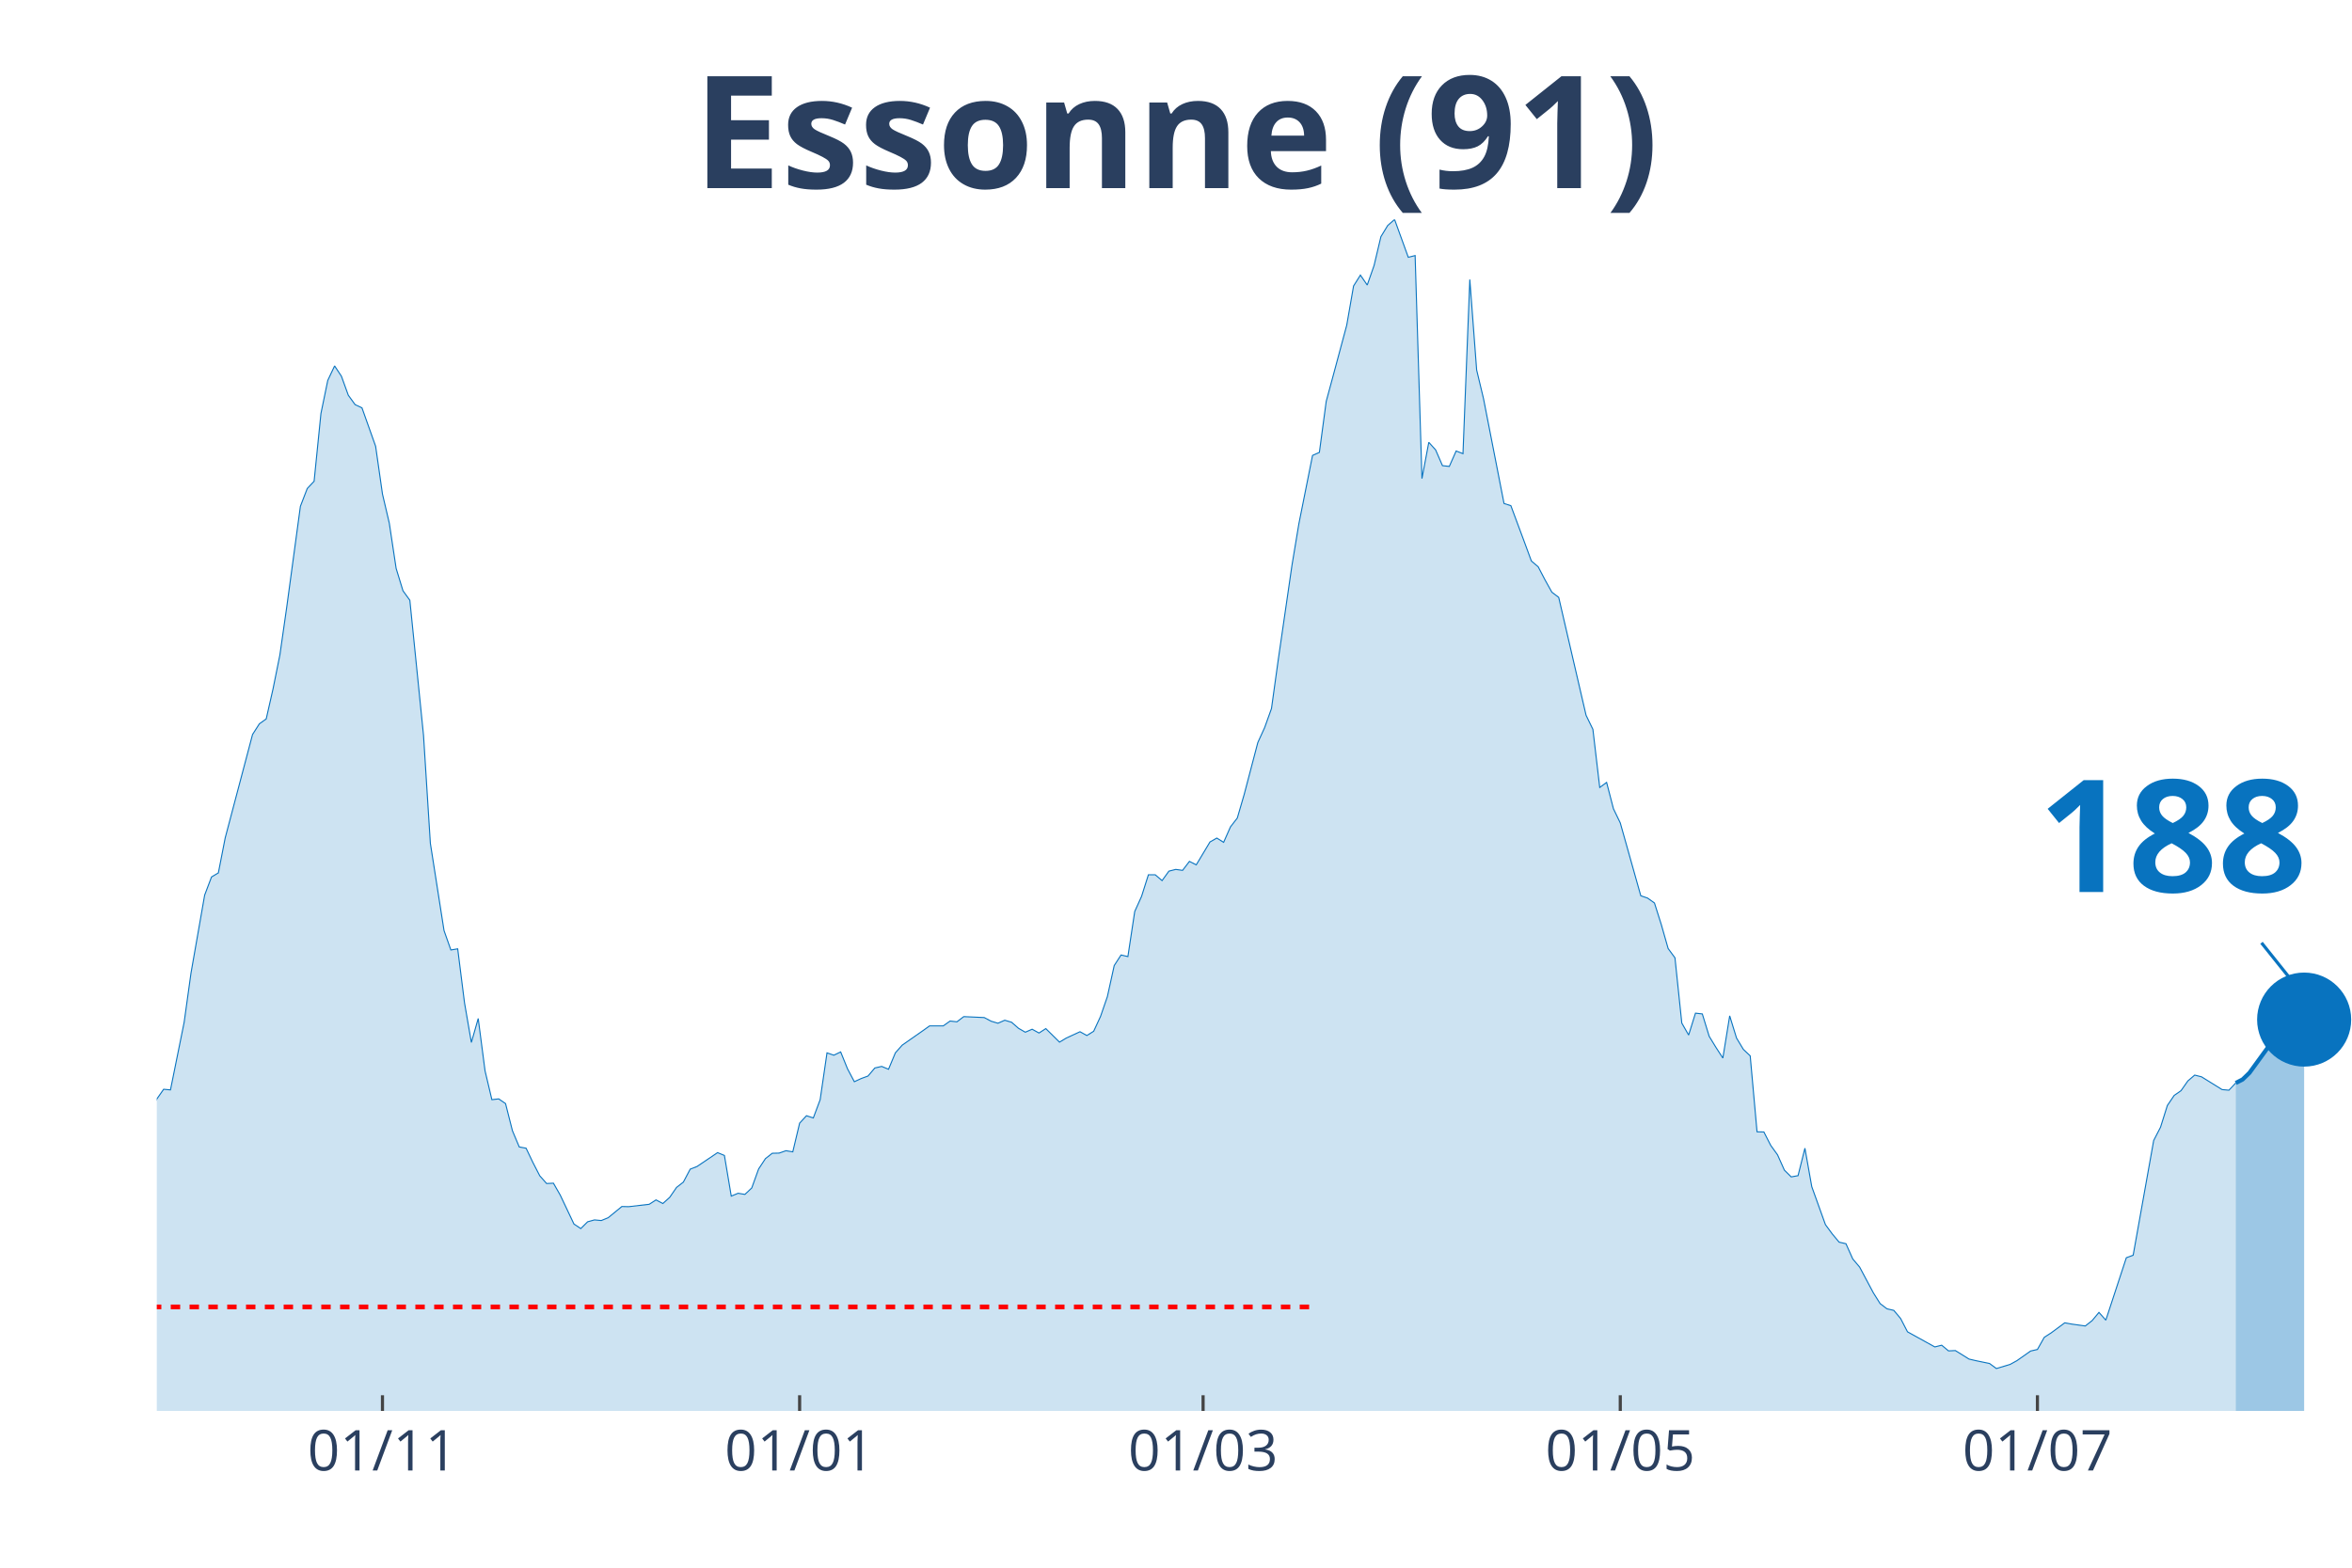
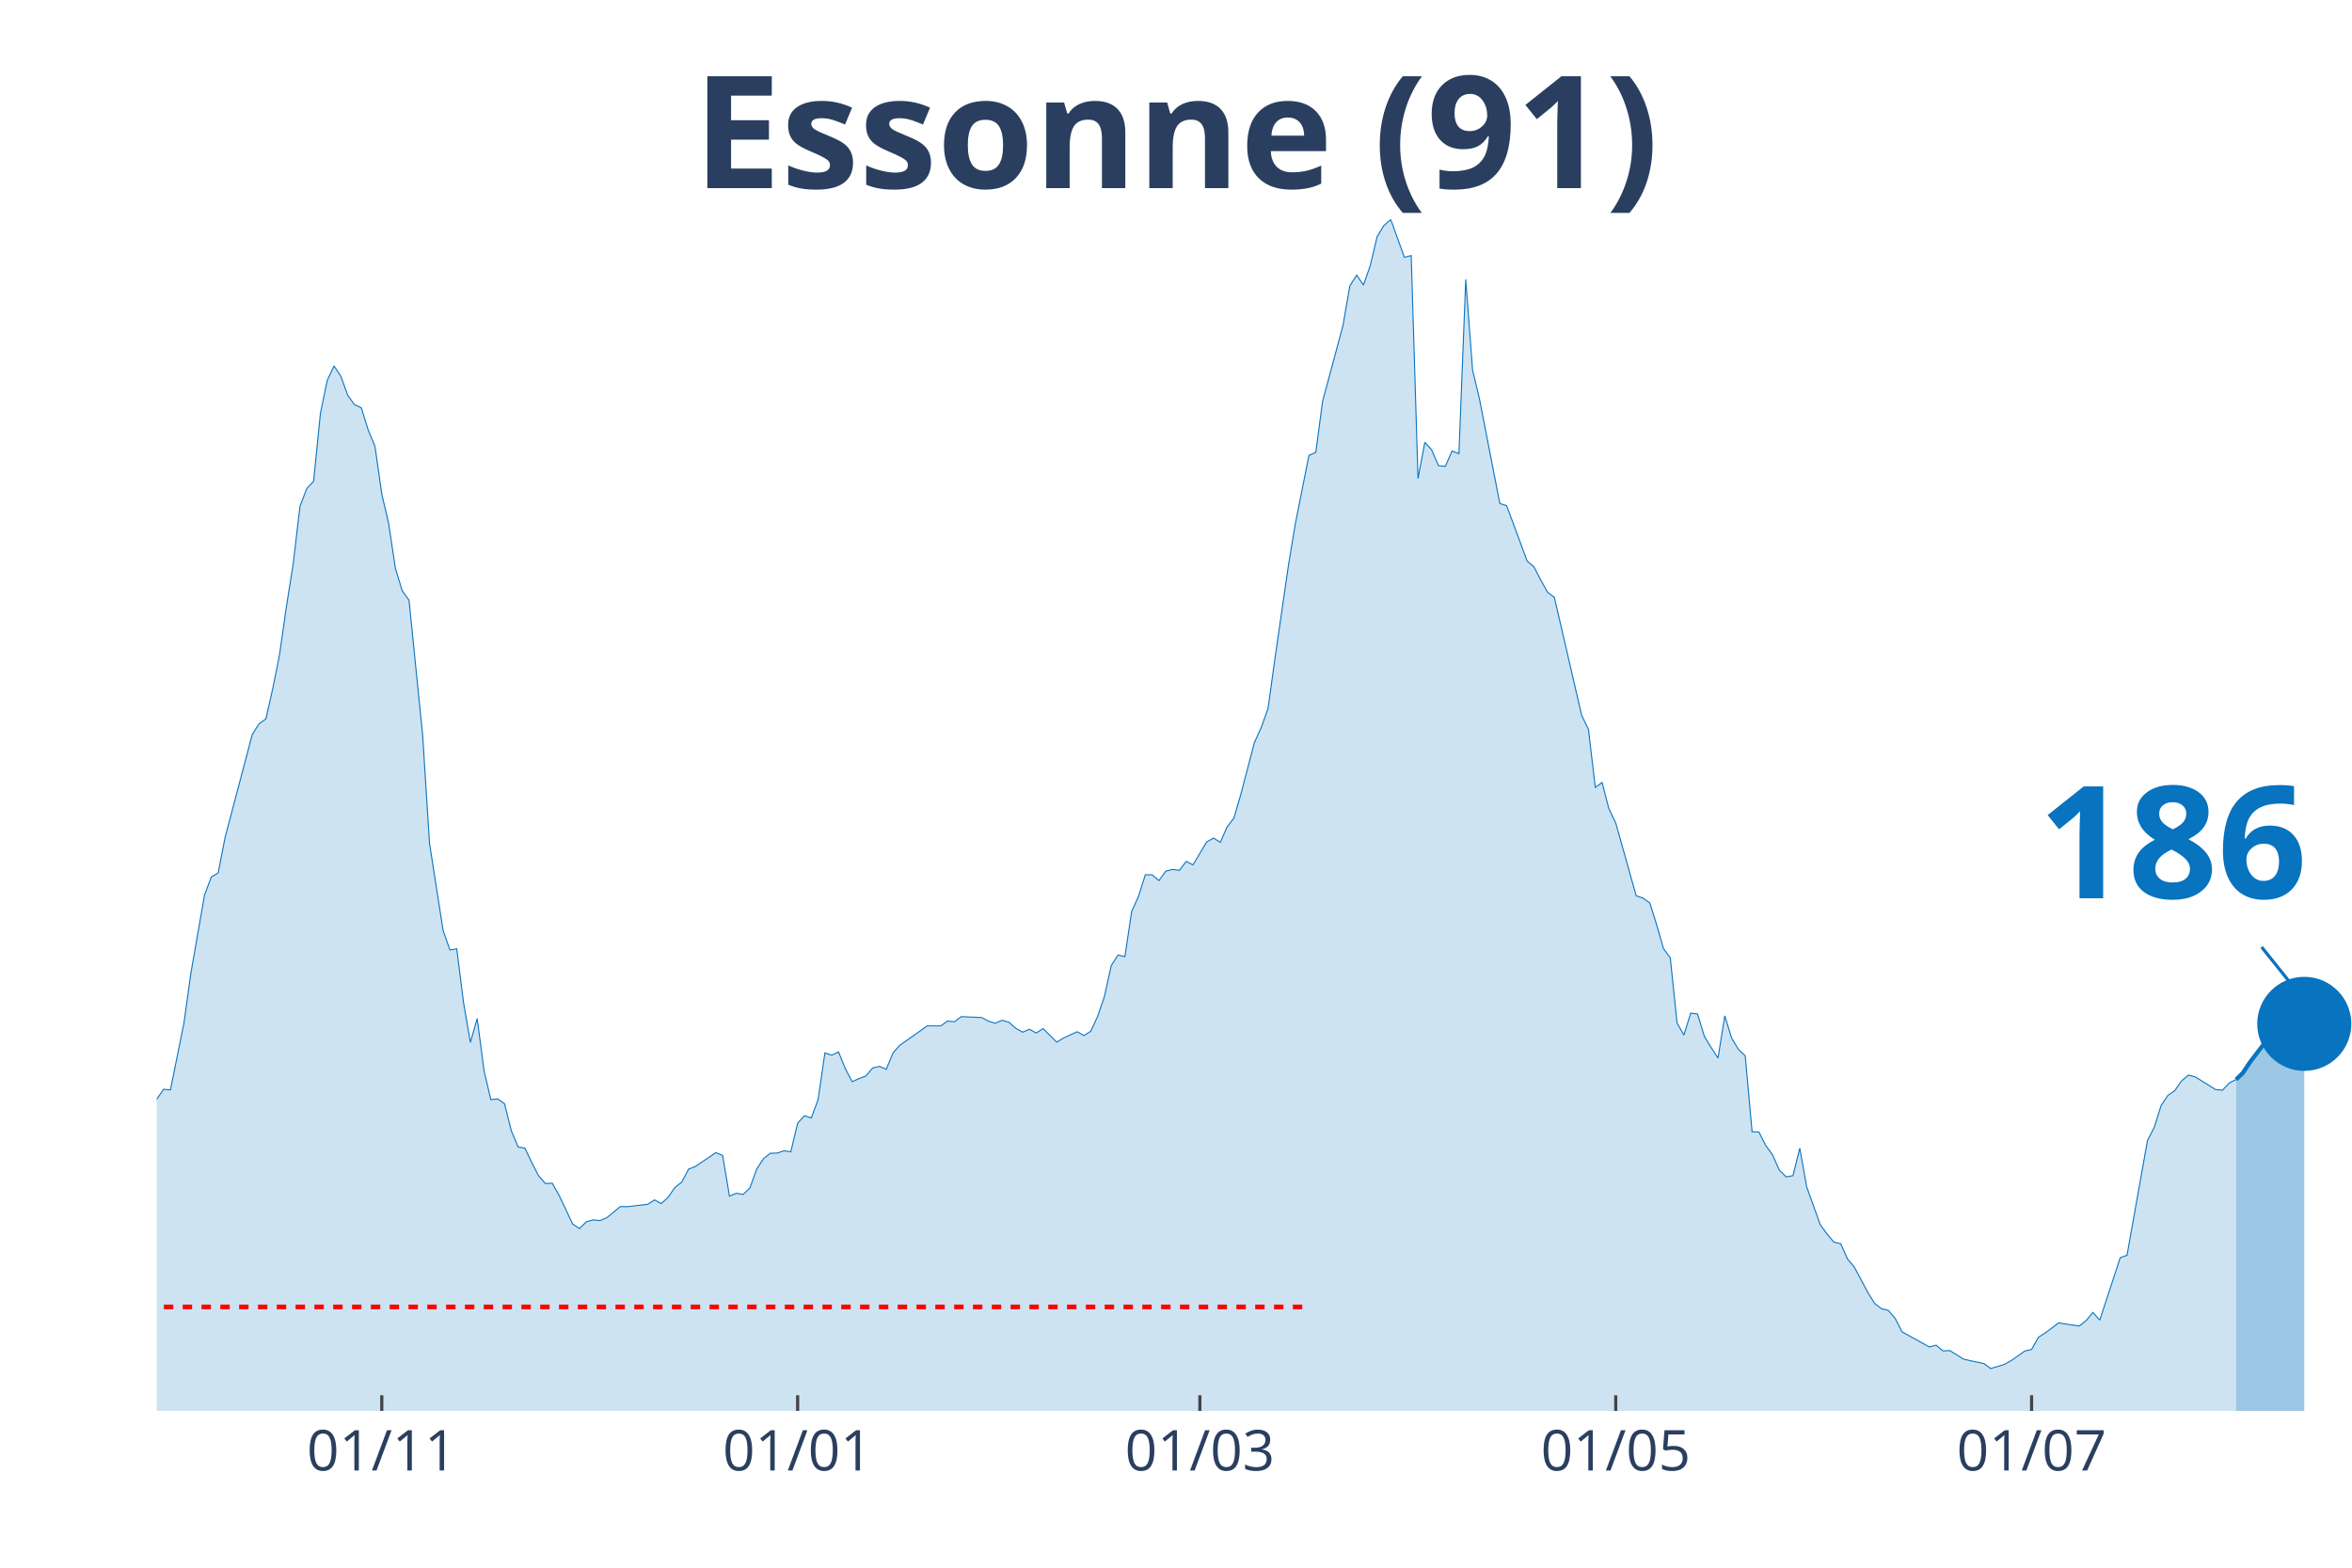
<svg xmlns="http://www.w3.org/2000/svg" class="main-svg" width="1125" height="750" style="" viewBox="0 0 750 500">
  <rect x="0" y="0" width="750" height="500" style="fill: rgb(0, 0, 0); fill-opacity: 0;" />
-   <defs id="defs-eb43aa">
+   <defs id="defs-4be523">
    <g class="clips">
-       <clipPath id="clipeb43aaxyplot" class="plotclip">
+       <clipPath id="clip4be523xyplot" class="plotclip">
        <rect width="700" height="380" />
      </clipPath>
-       <clipPath class="axesclip" id="clipeb43aax">
+       <clipPath class="axesclip" id="clip4be523x">
        <rect x="50" y="0" width="700" height="500" />
      </clipPath>
-       <clipPath class="axesclip" id="clipeb43aay">
+       <clipPath class="axesclip" id="clip4be523y">
        <rect x="0" y="70" width="750" height="380" />
      </clipPath>
-       <clipPath class="axesclip" id="clipeb43aaxy">
+       <clipPath class="axesclip" id="clip4be523xy">
        <rect x="50" y="70" width="700" height="380" />
      </clipPath>
    </g>
    <g class="gradients" />
  </defs>
  <g class="bglayer">
    <rect class="bg" x="50" y="70" width="700" height="380" style="fill: rgb(0, 0, 0); fill-opacity: 0; stroke-width: 0;" />
  </g>
  <g class="layer-below">
    <g class="imagelayer" />
    <g class="shapelayer" />
  </g>
  <g class="cartesianlayer">
    <g class="subplot xy">
      <g class="layer-subplot">
        <g class="shapelayer" />
        <g class="imagelayer" />
      </g>
      <g class="gridlayer">
        <g class="x">
-           <path class="xgrid crisp" transform="translate(121.96,0)" d="M0,70v380" style="stroke: rgb(255, 255, 255); stroke-opacity: 1; stroke-width: 1px;" />
-           <path class="xgrid crisp" transform="translate(254.98,0)" d="M0,70v380" style="stroke: rgb(255, 255, 255); stroke-opacity: 1; stroke-width: 1px;" />
-           <path class="xgrid crisp" transform="translate(383.64,0)" d="M0,70v380" style="stroke: rgb(255, 255, 255); stroke-opacity: 1; stroke-width: 1px;" />
-           <path class="xgrid crisp" transform="translate(516.67,0)" d="M0,70v380" style="stroke: rgb(255, 255, 255); stroke-opacity: 1; stroke-width: 1px;" />
-           <path class="xgrid crisp" transform="translate(649.69,0)" d="M0,70v380" style="stroke: rgb(255, 255, 255); stroke-opacity: 1; stroke-width: 1px;" />
+           <path class="xgrid crisp" transform="translate(121.74,0)" d="M0,70v380" style="stroke: rgb(255, 255, 255); stroke-opacity: 1; stroke-width: 1px;" />
+           <path class="xgrid crisp" transform="translate(254.35,0)" d="M0,70v380" style="stroke: rgb(255, 255, 255); stroke-opacity: 1; stroke-width: 1px;" />
+           <path class="xgrid crisp" transform="translate(382.61,0)" d="M0,70v380" style="stroke: rgb(255, 255, 255); stroke-opacity: 1; stroke-width: 1px;" />
+           <path class="xgrid crisp" transform="translate(515.22,0)" d="M0,70v380" style="stroke: rgb(255, 255, 255); stroke-opacity: 1; stroke-width: 1px;" />
+           <path class="xgrid crisp" transform="translate(647.83,0)" d="M0,70v380" style="stroke: rgb(255, 255, 255); stroke-opacity: 1; stroke-width: 1px;" />
        </g>
        <g class="y" />
      </g>
      <g class="zerolinelayer" />
      <path class="xlines-below" />
      <path class="ylines-below" />
      <g class="overlines-below" />
      <g class="xaxislayer-below" />
      <g class="yaxislayer-below" />
      <g class="overaxes-below" />
-       <g class="plot" transform="translate(50, 70)" clip-path="url('#clipeb43aaxyplot')">
+       <g class="plot" transform="translate(50, 70)" clip-path="url('#clip4be523xyplot')">
        <g class="scatterlayer mlayer">
-           <g class="trace scatter trace244a54" style="stroke-miterlimit: 2;">
+           <g class="trace scatter trace3ccfe4" style="stroke-miterlimit: 2;">
            <g class="fills">
              <g>
-                 <path class="js-fill" d="M662.93,380L-296.57,380L-296.57,371.56L-279.13,376.18L-276.95,375.58L-259.5,376.63L-257.32,375.93L-200.62,376.53L-198.44,374.22L-187.54,374.67L-185.36,374.47L-181,376.23L-178.82,376.18L-161.37,373.26L-159.19,371.46L-130.84,364.82L-128.66,363.31L-113.4,358.89L-111.21,358.08L-106.85,355.82L-104.67,356.02L-98.13,354.67L-95.95,352.81L-87.23,350.95L-85.05,347.08L-74.14,334.36L-71.96,334.36L-61.06,325.66L-58.88,324.91L-56.7,325.01L-54.52,323.15L-50.16,320.13L-47.98,316.01L-45.79,313.5L-43.61,313.8L-41.43,313.5L-39.25,311.34L-34.89,307.82L-32.71,308.78L-30.53,305.16L-28.35,303.85L-26.17,303.95L-23.99,298.62L-17.45,287.26L-15.26,289.37L-10.9,288.72L-8.72,290.58L-6.54,289.93L-4.36,292.64L-2.18,288.87L0,280.53L2.18,277.41L4.36,277.61L8.72,256.05L10.9,240.37L15.26,215.48L17.45,209.7L19.63,208.4L21.81,197.24L30.53,164.26L32.71,160.85L34.89,159.29L37.07,149.69L39.25,138.88L41.43,123.65L45.79,91.48L47.98,85.8L50.16,83.49L52.34,61.88L54.52,51.32L56.7,46.7L58.88,50.01L61.06,56.04L63.24,59.06L65.42,60.07L69.78,72.33L71.96,87.56L74.14,96.86L76.32,111.29L78.5,118.42L80.69,121.44L85.05,164.52L87.23,198.95L91.59,226.79L93.77,232.98L95.95,232.62L98.13,249.87L100.31,262.48L102.49,254.84L104.67,271.53L106.85,280.73L109.03,280.48L111.21,281.98L113.4,290.63L115.58,295.81L117.76,296.21L119.94,300.78L122.12,305.01L124.3,307.47L126.48,307.37L128.66,311.19L133.02,320.39L135.2,321.84L137.38,319.68L139.56,319.08L141.74,319.28L143.93,318.38L148.29,314.81L150.47,314.86L157.01,314.1L159.19,312.7L161.37,313.85L163.55,311.89L165.73,308.72L167.91,307.02L170.09,302.89L172.27,302.04L178.82,297.62L181,298.52L183.18,311.49L185.36,310.58L187.54,310.94L189.72,308.88L191.9,302.84L194.08,299.53L196.26,297.82L198.44,297.77L200.62,297.01L202.8,297.37L204.98,288.22L207.17,285.85L209.35,286.56L211.53,280.73L213.71,265.8L215.89,266.55L218.07,265.5L220.25,270.88L222.43,275L224.61,273.99L226.79,273.19L228.97,270.62L231.15,270.12L233.33,271.03L235.51,265.8L237.69,263.34L244.24,258.76L246.42,257.2L250.78,257.2L252.96,255.65L255.14,255.9L257.32,254.24L263.86,254.54L266.04,255.7L268.22,256.35L270.4,255.39L272.59,256.05L274.77,257.96L276.95,259.21L279.13,258.26L281.31,259.47L283.49,258.06L287.85,262.38L290.03,261.07L294.39,259.06L296.57,260.27L298.75,258.91L300.93,254.19L303.12,247.85L305.3,237.95L307.48,234.58L309.66,235.09L311.84,220.71L314.02,215.89L316.2,209L318.38,209L320.56,210.86L322.74,207.84L324.92,207.29L327.1,207.59L329.28,204.73L331.46,205.83L335.83,198.54L338.01,197.29L340.19,198.65L342.37,193.72L344.55,190.9L346.73,183.42L351.09,166.83L353.27,162.05L355.45,155.97L357.63,140.24L361.99,110.23L364.17,97.11L368.54,75.25L370.72,74.29L372.9,58.01L375.08,49.96L379.44,33.73L381.62,21.21L383.8,17.74L385.98,20.91L388.16,14.68L390.34,5.48L392.52,1.91L394.7,0L399.07,12.06L401.25,11.51L403.43,82.63L405.61,71.07L407.79,73.49L409.97,78.51L412.15,78.76L414.33,73.84L416.51,74.69L418.69,19.15L420.87,48L423.05,57.1L429.6,90.58L431.78,91.28L436.14,102.99L438.32,108.92L440.5,110.78L442.68,114.96L444.86,118.88L447.04,120.53L455.76,158.13L457.94,162.61L460.12,181.15L462.31,179.54L464.49,187.94L466.67,192.46L473.21,215.69L475.39,216.44L477.57,218L479.75,224.88L481.93,232.52L484.11,235.49L486.29,256.3L488.47,260.12L490.65,253.13L492.83,253.38L495.02,260.52L497.2,264.09L499.38,267.46L501.56,253.99L503.74,261.07L505.92,264.69L508.1,266.75L510.28,290.98L512.46,291.03L514.64,295.3L516.82,298.32L519,303.2L521.18,305.36L523.36,304.96L525.55,296.21L527.73,308.47L532.09,320.59L534.27,323.55L536.45,326.17L538.63,326.67L540.81,331.54L542.99,334.11L547.35,342.3L549.53,345.77L551.71,347.43L553.89,347.93L556.07,350.54L558.26,354.77L566.98,359.59L569.16,359.04L571.34,360.85L573.52,360.75L577.88,363.46L580.06,363.97L584.42,364.87L586.6,366.48L590.97,365.17L593.15,363.97L597.51,360.9L599.69,360.4L601.87,356.53L604.05,355.12L608.41,351.9L610.59,352.3L614.95,352.91L617.13,351.2L619.31,348.58L621.5,351.05L628.04,331.14L630.22,330.34L636.76,293.75L638.94,289.52L641.12,282.59L643.3,279.37L645.48,277.86L647.66,274.75L649.84,272.89L652.02,273.44L658.57,277.51L660.75,277.71L662.93,275.4" style="fill: rgb(8, 115, 191); fill-opacity: 0.2; stroke-width: 0;" />
+                 <path class="js-fill" d="M663.04,380L-295.65,380L-295.65,371.56L-278.26,376.18L-276.09,375.58L-258.7,376.63L-256.52,375.93L-200,376.53L-197.83,374.22L-169.57,375.38L-167.39,375.12L-160.87,373.26L-158.7,371.46L-130.43,364.82L-128.26,363.31L-113.04,358.89L-110.87,358.08L-106.52,355.82L-104.35,356.02L-97.83,354.67L-95.65,352.81L-86.96,350.95L-84.78,347.08L-73.91,334.36L-71.74,334.36L-60.87,325.66L-58.7,324.91L-56.52,325.01L-54.35,323.15L-50,320.13L-47.83,316.01L-45.65,313.5L-43.48,313.8L-41.3,313.5L-39.13,311.34L-34.78,307.82L-32.61,308.78L-30.43,305.16L-28.26,303.85L-26.09,303.95L-23.91,298.62L-17.39,287.26L-15.22,289.37L-10.87,288.72L-8.7,290.58L-6.52,289.93L-4.35,292.64L-2.17,288.87L0,280.53L2.17,277.41L4.35,277.61L8.7,256.05L10.87,240.37L15.22,215.48L17.39,209.7L19.57,208.4L21.74,197.24L30.43,164.26L32.61,160.85L34.78,159.29L36.96,149.69L39.13,138.88L41.3,123.65L43.48,109.93L45.65,91.48L47.83,85.8L50,83.49L52.17,61.88L54.35,51.32L56.52,46.7L58.7,50.01L60.87,56.04L63.04,59.06L65.22,60.07L67.39,67.1L69.57,72.33L71.74,87.56L73.91,96.86L76.09,111.29L78.26,118.42L80.43,121.44L84.78,164.52L86.96,198.95L91.3,226.79L93.48,232.98L95.65,232.62L97.83,249.87L100,262.48L102.17,254.84L104.35,271.53L106.52,280.73L108.7,280.48L110.87,281.98L113.04,290.63L115.22,295.81L117.39,296.21L119.57,300.78L121.74,305.01L123.91,307.47L126.09,307.37L128.26,311.19L132.61,320.39L134.78,321.84L136.96,319.68L139.13,319.08L141.3,319.28L143.48,318.38L147.83,314.81L150,314.86L156.52,314.1L158.7,312.7L160.87,313.85L163.04,311.89L165.22,308.72L167.39,307.02L169.57,302.89L171.74,302.04L178.26,297.62L180.43,298.52L182.61,311.49L184.78,310.58L186.96,310.94L189.13,308.88L191.3,302.84L193.48,299.53L195.65,297.82L197.83,297.77L200,297.01L202.17,297.37L204.35,288.22L206.52,285.85L208.7,286.56L210.87,280.73L213.04,265.8L215.22,266.55L217.39,265.5L219.57,270.88L221.74,275L223.91,273.99L226.09,273.19L228.26,270.62L230.43,270.12L232.61,271.03L234.78,265.8L236.96,263.34L243.48,258.76L245.65,257.2L250,257.2L252.17,255.65L254.35,255.9L256.52,254.24L263.04,254.54L265.22,255.7L267.39,256.35L269.57,255.39L271.74,256.05L273.91,257.96L276.09,259.21L278.26,258.26L280.43,259.47L282.61,258.06L286.96,262.38L289.13,261.07L293.48,259.06L295.65,260.27L297.83,258.91L300,254.19L302.17,247.85L304.35,237.95L306.52,234.58L308.7,235.09L310.87,220.71L313.04,215.89L315.22,209L317.39,209L319.57,210.86L321.74,207.84L323.91,207.29L326.09,207.59L328.26,204.73L330.43,205.83L334.78,198.54L336.96,197.29L339.13,198.65L341.3,193.72L343.48,190.9L345.65,183.42L350,166.83L352.17,162.05L354.35,155.97L356.52,140.24L360.87,110.23L363.04,97.11L367.39,75.25L369.57,74.29L371.74,58.01L373.91,49.96L378.26,33.73L380.43,21.21L382.61,17.74L384.78,20.91L386.96,14.68L389.13,5.48L391.3,1.91L393.48,0L397.83,12.06L400,11.51L402.17,82.63L404.35,71.07L406.52,73.49L408.7,78.51L410.87,78.76L413.04,73.84L415.22,74.69L417.39,19.15L419.57,48L421.74,57.1L428.26,90.58L430.43,91.28L434.78,102.99L436.96,108.92L439.13,110.78L441.3,114.96L443.48,118.88L445.65,120.53L454.35,158.13L456.52,162.61L458.7,181.15L460.87,179.54L463.04,187.94L465.22,192.46L471.74,215.69L473.91,216.44L476.09,218L478.26,224.88L480.43,232.52L482.61,235.49L484.78,256.3L486.96,260.12L489.13,253.13L491.3,253.38L493.48,260.52L495.65,264.09L497.83,267.46L500,253.99L502.17,261.07L504.35,264.69L506.52,266.75L508.7,290.98L510.87,291.03L513.04,295.3L515.22,298.32L517.39,303.2L519.57,305.36L521.74,304.96L523.91,296.21L526.09,308.47L530.43,320.59L532.61,323.55L534.78,326.17L536.96,326.67L539.13,331.54L541.3,334.11L545.65,342.3L547.83,345.77L550,347.43L552.17,347.93L554.35,350.54L556.52,354.77L565.22,359.59L567.39,359.04L569.57,360.85L571.74,360.75L576.09,363.46L578.26,363.97L582.61,364.87L584.78,366.48L589.13,365.17L591.3,363.97L595.65,360.9L597.83,360.4L600,356.53L602.17,355.12L606.52,351.9L608.7,352.3L613.04,352.91L615.22,351.2L617.39,348.58L619.57,351.05L626.09,331.14L628.26,330.34L634.78,293.75L636.96,289.52L639.13,282.59L641.3,279.37L643.48,277.86L645.65,274.75L647.83,272.89L650,273.44L656.52,277.51L658.7,277.71L660.87,275.4L663.04,274.29" style="fill: rgb(8, 115, 191); fill-opacity: 0.2; stroke-width: 0;" />
              </g>
            </g>
            <g class="errorbars" />
            <g class="lines">
-               <path class="js-line" d="M-296.57,371.56L-279.13,376.18L-276.95,375.58L-259.5,376.63L-257.32,375.93L-200.62,376.53L-198.44,374.22L-187.54,374.67L-185.36,374.47L-181,376.23L-178.82,376.18L-161.37,373.26L-159.19,371.46L-130.84,364.82L-128.66,363.31L-113.4,358.89L-111.21,358.08L-106.85,355.82L-104.67,356.02L-98.13,354.67L-95.95,352.81L-87.23,350.95L-85.05,347.08L-74.14,334.36L-71.96,334.36L-61.06,325.66L-58.88,324.91L-56.7,325.01L-54.52,323.15L-50.16,320.13L-47.98,316.01L-45.79,313.5L-43.61,313.8L-41.43,313.5L-39.25,311.34L-34.89,307.82L-32.71,308.78L-30.53,305.16L-28.35,303.85L-26.17,303.95L-23.99,298.62L-17.45,287.26L-15.26,289.37L-10.9,288.72L-8.72,290.58L-6.54,289.93L-4.36,292.64L-2.18,288.87L0,280.53L2.18,277.41L4.36,277.61L8.72,256.05L10.9,240.37L15.26,215.48L17.45,209.7L19.63,208.4L21.81,197.24L30.53,164.26L32.71,160.85L34.89,159.29L37.07,149.69L39.25,138.88L41.43,123.65L45.79,91.48L47.98,85.8L50.16,83.49L52.34,61.88L54.52,51.32L56.7,46.7L58.88,50.01L61.06,56.04L63.24,59.06L65.42,60.07L69.78,72.33L71.96,87.56L74.14,96.86L76.32,111.29L78.5,118.42L80.69,121.44L85.05,164.52L87.23,198.95L91.59,226.79L93.77,232.98L95.95,232.62L98.13,249.87L100.31,262.48L102.49,254.84L104.67,271.53L106.85,280.73L109.03,280.48L111.21,281.98L113.4,290.63L115.58,295.81L117.76,296.21L119.94,300.78L122.12,305.01L124.3,307.47L126.48,307.37L128.66,311.19L133.02,320.39L135.2,321.84L137.38,319.68L139.56,319.08L141.74,319.28L143.93,318.38L148.29,314.81L150.47,314.86L157.01,314.1L159.19,312.7L161.37,313.85L163.55,311.89L165.73,308.72L167.91,307.02L170.09,302.89L172.27,302.04L178.82,297.62L181,298.52L183.18,311.49L185.36,310.58L187.54,310.94L189.72,308.88L191.9,302.84L194.08,299.53L196.26,297.82L198.44,297.77L200.62,297.01L202.8,297.37L204.98,288.22L207.17,285.85L209.35,286.56L211.53,280.73L213.71,265.8L215.89,266.55L218.07,265.5L220.25,270.88L222.43,275L224.61,273.99L226.79,273.19L228.97,270.62L231.15,270.12L233.33,271.03L235.51,265.8L237.69,263.34L244.24,258.76L246.42,257.2L250.78,257.2L252.96,255.65L255.14,255.9L257.32,254.24L263.86,254.54L266.04,255.7L268.22,256.35L270.4,255.39L272.59,256.05L274.77,257.96L276.95,259.21L279.13,258.26L281.31,259.47L283.49,258.06L287.85,262.38L290.03,261.07L294.39,259.06L296.57,260.27L298.75,258.91L300.93,254.19L303.12,247.85L305.3,237.95L307.48,234.58L309.66,235.09L311.84,220.71L314.02,215.89L316.2,209L318.38,209L320.56,210.86L322.74,207.84L324.92,207.29L327.1,207.59L329.28,204.73L331.46,205.83L335.83,198.54L338.01,197.29L340.19,198.65L342.37,193.72L344.55,190.9L346.73,183.42L351.09,166.83L353.27,162.05L355.45,155.97L357.63,140.24L361.99,110.23L364.17,97.11L368.54,75.25L370.72,74.29L372.9,58.01L375.08,49.96L379.44,33.73L381.62,21.21L383.8,17.74L385.98,20.91L388.16,14.68L390.34,5.48L392.52,1.91L394.7,0L399.07,12.06L401.25,11.51L403.43,82.63L405.61,71.07L407.79,73.49L409.97,78.51L412.15,78.76L414.33,73.84L416.51,74.69L418.69,19.15L420.87,48L423.05,57.1L429.6,90.58L431.78,91.28L436.14,102.99L438.32,108.92L440.5,110.78L442.68,114.96L444.86,118.88L447.04,120.53L455.76,158.13L457.94,162.61L460.12,181.15L462.31,179.54L464.49,187.94L466.67,192.46L473.21,215.69L475.39,216.44L477.57,218L479.75,224.88L481.93,232.52L484.11,235.49L486.29,256.3L488.47,260.12L490.65,253.13L492.83,253.38L495.02,260.52L497.2,264.09L499.38,267.46L501.56,253.99L503.74,261.07L505.92,264.69L508.1,266.75L510.28,290.98L512.46,291.03L514.64,295.3L516.82,298.32L519,303.2L521.18,305.36L523.36,304.96L525.55,296.21L527.73,308.47L532.09,320.59L534.27,323.55L536.45,326.17L538.63,326.67L540.81,331.54L542.99,334.11L547.35,342.3L549.53,345.77L551.71,347.43L553.89,347.93L556.07,350.54L558.26,354.77L566.98,359.59L569.16,359.04L571.34,360.85L573.52,360.75L577.88,363.46L580.06,363.97L584.42,364.87L586.6,366.48L590.97,365.17L593.15,363.97L597.51,360.9L599.69,360.4L601.87,356.53L604.05,355.12L608.41,351.9L610.59,352.3L614.95,352.91L617.13,351.2L619.31,348.58L621.5,351.05L628.04,331.14L630.22,330.34L636.76,293.75L638.94,289.52L641.12,282.59L643.3,279.37L645.48,277.86L647.66,274.75L649.84,272.89L652.02,273.44L658.57,277.51L660.75,277.71L662.93,275.4" style="vector-effect: non-scaling-stroke; fill: none; stroke: rgb(8, 115, 191); stroke-opacity: 1; stroke-width: 0.5px; opacity: 1;" />
+               <path class="js-line" d="M-295.65,371.56L-278.26,376.18L-276.09,375.58L-258.7,376.63L-256.52,375.93L-200,376.53L-197.83,374.22L-169.57,375.38L-167.39,375.12L-160.87,373.26L-158.7,371.46L-130.43,364.82L-128.26,363.31L-113.04,358.89L-110.87,358.08L-106.52,355.82L-104.35,356.02L-97.83,354.67L-95.65,352.81L-86.96,350.95L-84.78,347.08L-73.91,334.36L-71.74,334.36L-60.87,325.66L-58.7,324.91L-56.52,325.01L-54.35,323.15L-50,320.13L-47.83,316.01L-45.65,313.5L-43.48,313.8L-41.3,313.5L-39.13,311.34L-34.78,307.82L-32.61,308.78L-30.43,305.16L-28.26,303.85L-26.09,303.95L-23.91,298.62L-17.39,287.26L-15.22,289.37L-10.87,288.72L-8.7,290.58L-6.52,289.93L-4.35,292.64L-2.17,288.87L0,280.53L2.17,277.41L4.35,277.61L8.7,256.05L10.87,240.37L15.22,215.48L17.39,209.7L19.57,208.4L21.74,197.24L30.43,164.26L32.61,160.85L34.78,159.29L36.96,149.69L39.13,138.88L41.3,123.65L43.48,109.93L45.65,91.48L47.83,85.8L50,83.49L52.17,61.88L54.35,51.32L56.52,46.7L58.7,50.01L60.87,56.04L63.04,59.06L65.22,60.07L67.39,67.1L69.57,72.33L71.74,87.56L73.91,96.86L76.09,111.29L78.26,118.42L80.43,121.44L84.78,164.52L86.96,198.95L91.3,226.79L93.48,232.98L95.65,232.62L97.83,249.87L100,262.48L102.17,254.84L104.35,271.53L106.52,280.73L108.7,280.48L110.87,281.98L113.04,290.63L115.22,295.81L117.39,296.21L119.57,300.78L121.74,305.01L123.91,307.47L126.09,307.37L128.26,311.19L132.61,320.39L134.78,321.84L136.96,319.68L139.13,319.08L141.3,319.28L143.48,318.38L147.83,314.81L150,314.86L156.52,314.1L158.7,312.7L160.87,313.85L163.04,311.89L165.22,308.72L167.39,307.02L169.57,302.89L171.74,302.04L178.26,297.62L180.43,298.52L182.61,311.49L184.78,310.58L186.96,310.94L189.13,308.88L191.3,302.84L193.48,299.53L195.65,297.82L197.83,297.77L200,297.01L202.17,297.37L204.35,288.22L206.52,285.85L208.7,286.56L210.87,280.73L213.04,265.8L215.22,266.55L217.39,265.5L219.57,270.88L221.74,275L223.91,273.99L226.09,273.19L228.26,270.62L230.43,270.12L232.61,271.03L234.78,265.8L236.96,263.34L243.48,258.76L245.65,257.2L250,257.2L252.17,255.65L254.35,255.9L256.52,254.24L263.04,254.54L265.22,255.7L267.39,256.35L269.57,255.39L271.74,256.05L273.91,257.96L276.09,259.21L278.26,258.26L280.43,259.47L282.61,258.06L286.96,262.38L289.13,261.07L293.48,259.06L295.65,260.27L297.83,258.91L300,254.19L302.17,247.85L304.35,237.95L306.52,234.58L308.7,235.09L310.87,220.71L313.04,215.89L315.22,209L317.39,209L319.57,210.86L321.74,207.84L323.91,207.29L326.09,207.59L328.26,204.73L330.43,205.83L334.78,198.54L336.96,197.29L339.13,198.65L341.3,193.72L343.48,190.9L345.65,183.42L350,166.83L352.17,162.05L354.35,155.97L356.52,140.24L360.87,110.23L363.04,97.11L367.39,75.25L369.57,74.29L371.74,58.01L373.91,49.96L378.26,33.73L380.43,21.21L382.61,17.74L384.78,20.91L386.96,14.68L389.13,5.48L391.3,1.91L393.48,0L397.83,12.06L400,11.51L402.17,82.63L404.35,71.07L406.52,73.49L408.7,78.51L410.87,78.76L413.04,73.84L415.22,74.69L417.39,19.15L419.57,48L421.74,57.1L428.26,90.58L430.43,91.28L434.78,102.99L436.96,108.92L439.13,110.78L441.3,114.96L443.48,118.88L445.65,120.53L454.35,158.13L456.52,162.61L458.7,181.15L460.87,179.54L463.04,187.94L465.22,192.46L471.74,215.69L473.91,216.44L476.09,218L478.26,224.88L480.43,232.52L482.61,235.49L484.78,256.3L486.96,260.12L489.13,253.13L491.3,253.38L493.48,260.52L495.65,264.09L497.83,267.46L500,253.99L502.17,261.07L504.35,264.69L506.52,266.75L508.7,290.98L510.87,291.03L513.04,295.3L515.22,298.32L517.39,303.2L519.57,305.36L521.74,304.96L523.91,296.21L526.09,308.47L530.43,320.59L532.61,323.55L534.78,326.17L536.96,326.67L539.13,331.54L541.3,334.11L545.65,342.3L547.83,345.77L550,347.43L552.17,347.93L554.35,350.54L556.52,354.77L565.22,359.59L567.39,359.04L569.57,360.85L571.74,360.75L576.09,363.46L578.26,363.97L582.61,364.87L584.78,366.48L589.13,365.17L591.3,363.97L595.65,360.9L597.83,360.4L600,356.53L602.17,355.12L606.52,351.9L608.7,352.3L613.04,352.91L615.22,351.2L617.39,348.58L619.57,351.05L626.09,331.14L628.26,330.34L634.78,293.75L636.96,289.52L639.13,282.59L641.3,279.37L643.48,277.86L645.65,274.75L647.83,272.89L650,273.44L656.52,277.51L658.7,277.71L660.87,275.4L663.04,274.29" style="vector-effect: non-scaling-stroke; fill: none; stroke: rgb(8, 115, 191); stroke-opacity: 1; stroke-width: 0.5px; opacity: 1;" />
            </g>
            <g class="points" />
            <g class="text" />
          </g>
-           <g class="trace scatter trace0a8d64" style="stroke-miterlimit: 2;">
+           <g class="trace scatter trace151d62" style="stroke-miterlimit: 2;">
            <g class="fills">
              <g>
-                 <path class="js-fill" d="M684.74,380L662.93,380L662.93,275.4L665.11,274.29L667.29,272.18L673.83,263.19L676.01,261.93L680.37,256.2L682.55,256.4L684.74,255.19" style="fill: rgb(8, 115, 191); fill-opacity: 0.4; stroke-width: 0;" />
+                 <path class="js-fill" d="M684.78,380L663.04,380L663.04,274.29L665.22,272.18L667.39,268.87L671.74,263.19L673.91,261.93L678.26,256.15L680.43,256.3L682.61,255.09L684.78,256.55" style="fill: rgb(8, 115, 191); fill-opacity: 0.4; stroke-width: 0;" />
              </g>
            </g>
            <g class="errorbars" />
            <g class="lines">
-               <path class="js-line" d="M662.93,275.4L665.11,274.29L667.29,272.18L673.83,263.19L676.01,261.93L680.37,256.2L682.55,256.4L684.74,255.19" style="vector-effect: non-scaling-stroke; fill: none; stroke: rgb(8, 115, 191); stroke-opacity: 1; stroke-width: 2px; opacity: 1;" />
+               <path class="js-line" d="M663.04,274.29L665.22,272.18L667.39,268.87L671.74,263.19L673.91,261.93L678.26,256.15L680.43,256.3L682.61,255.09L684.78,256.55" style="vector-effect: non-scaling-stroke; fill: none; stroke: rgb(8, 115, 191); stroke-opacity: 1; stroke-width: 2px; opacity: 1;" />
            </g>
            <g class="points" />
            <g class="text" />
          </g>
-           <g class="trace scatter tracedac7bb" style="stroke-miterlimit: 2; opacity: 1;">
+           <g class="trace scatter tracee6a0ef" style="stroke-miterlimit: 2; opacity: 1;">
            <g class="fills" />
            <g class="errorbars" />
            <g class="lines" />
            <g class="points">
-               <path class="point" transform="translate(684.74,255.19)" d="M15,0A15,15 0 1,1 0,-15A15,15 0 0,1 15,0Z" style="opacity: 1; stroke-width: 0px; fill: rgb(8, 115, 191); fill-opacity: 1;" />
+               <path class="point" transform="translate(684.78,256.55)" d="M15,0A15,15 0 1,1 0,-15A15,15 0 0,1 15,0Z" style="opacity: 1; stroke-width: 0px; fill: rgb(8, 115, 191); fill-opacity: 1;" />
            </g>
            <g class="text" />
          </g>
        </g>
      </g>
      <g class="overplot" />
      <path class="xlines-above crisp" style="fill: none; stroke-width: 1px; stroke: rgb(0, 0, 0); stroke-opacity: 0;" d="" />
      <path class="ylines-above crisp" style="fill: none;" d="M0,0" />
      <g class="overlines-above" />
      <g class="xaxislayer-above">
-         <path class="xtick ticks crisp" d="M0,450v-5" transform="translate(121.96,0)" style="stroke: rgb(68, 68, 68); stroke-opacity: 1; stroke-width: 1px;" />
-         <path class="xtick ticks crisp" d="M0,450v-5" transform="translate(254.98,0)" style="stroke: rgb(68, 68, 68); stroke-opacity: 1; stroke-width: 1px;" />
-         <path class="xtick ticks crisp" d="M0,450v-5" transform="translate(383.64,0)" style="stroke: rgb(68, 68, 68); stroke-opacity: 1; stroke-width: 1px;" />
-         <path class="xtick ticks crisp" d="M0,450v-5" transform="translate(516.67,0)" style="stroke: rgb(68, 68, 68); stroke-opacity: 1; stroke-width: 1px;" />
-         <path class="xtick ticks crisp" d="M0,450v-5" transform="translate(649.69,0)" style="stroke: rgb(68, 68, 68); stroke-opacity: 1; stroke-width: 1px;" />
+         <path class="xtick ticks crisp" d="M0,450v-5" transform="translate(121.74,0)" style="stroke: rgb(68, 68, 68); stroke-opacity: 1; stroke-width: 1px;" />
+         <path class="xtick ticks crisp" d="M0,450v-5" transform="translate(254.35,0)" style="stroke: rgb(68, 68, 68); stroke-opacity: 1; stroke-width: 1px;" />
+         <path class="xtick ticks crisp" d="M0,450v-5" transform="translate(382.61,0)" style="stroke: rgb(68, 68, 68); stroke-opacity: 1; stroke-width: 1px;" />
+         <path class="xtick ticks crisp" d="M0,450v-5" transform="translate(515.22,0)" style="stroke: rgb(68, 68, 68); stroke-opacity: 1; stroke-width: 1px;" />
+         <path class="xtick ticks crisp" d="M0,450v-5" transform="translate(647.83,0)" style="stroke: rgb(68, 68, 68); stroke-opacity: 1; stroke-width: 1px;" />
        <g class="xtick">
-           <text text-anchor="middle" x="0" y="469" transform="translate(121.96,0)" style="font-family: 'Open Sans', verdana, arial, sans-serif; font-size: 18px; fill: rgb(42, 63, 95); fill-opacity: 1; white-space: pre;">01/11</text>
+           <text text-anchor="middle" x="0" y="469" transform="translate(121.74,0)" style="font-family: 'Open Sans', verdana, arial, sans-serif; font-size: 18px; fill: rgb(42, 63, 95); fill-opacity: 1; white-space: pre;">01/11</text>
        </g>
        <g class="xtick">
-           <text text-anchor="middle" x="0" y="469" transform="translate(254.98,0)" style="font-family: 'Open Sans', verdana, arial, sans-serif; font-size: 18px; fill: rgb(42, 63, 95); fill-opacity: 1; white-space: pre;">01/01</text>
+           <text text-anchor="middle" x="0" y="469" transform="translate(254.35,0)" style="font-family: 'Open Sans', verdana, arial, sans-serif; font-size: 18px; fill: rgb(42, 63, 95); fill-opacity: 1; white-space: pre;">01/01</text>
        </g>
        <g class="xtick">
-           <text text-anchor="middle" x="0" y="469" transform="translate(383.64,0)" style="font-family: 'Open Sans', verdana, arial, sans-serif; font-size: 18px; fill: rgb(42, 63, 95); fill-opacity: 1; white-space: pre;">01/03</text>
+           <text text-anchor="middle" x="0" y="469" transform="translate(382.61,0)" style="font-family: 'Open Sans', verdana, arial, sans-serif; font-size: 18px; fill: rgb(42, 63, 95); fill-opacity: 1; white-space: pre;">01/03</text>
        </g>
        <g class="xtick">
-           <text text-anchor="middle" x="0" y="469" transform="translate(516.67,0)" style="font-family: 'Open Sans', verdana, arial, sans-serif; font-size: 18px; fill: rgb(42, 63, 95); fill-opacity: 1; white-space: pre;">01/05</text>
+           <text text-anchor="middle" x="0" y="469" transform="translate(515.22,0)" style="font-family: 'Open Sans', verdana, arial, sans-serif; font-size: 18px; fill: rgb(42, 63, 95); fill-opacity: 1; white-space: pre;">01/05</text>
        </g>
        <g class="xtick">
-           <text text-anchor="middle" x="0" y="469" transform="translate(649.69,0)" style="font-family: 'Open Sans', verdana, arial, sans-serif; font-size: 18px; fill: rgb(42, 63, 95); fill-opacity: 1; white-space: pre;">01/07</text>
+           <text text-anchor="middle" x="0" y="469" transform="translate(647.83,0)" style="font-family: 'Open Sans', verdana, arial, sans-serif; font-size: 18px; fill: rgb(42, 63, 95); fill-opacity: 1; white-space: pre;">01/07</text>
        </g>
      </g>
      <g class="yaxislayer-above" />
      <g class="overaxes-above" />
    </g>
  </g>
  <g class="polarlayer" />
  <g class="ternarylayer" />
  <g class="geolayer" />
  <g class="funnelarealayer" />
  <g class="pielayer" />
  <g class="treemaplayer" />
  <g class="sunburstlayer" />
  <g class="glimages" />
-   <defs id="topdefs-eb43aa">
+   <defs id="topdefs-4be523">
    <g class="clips" />
  </defs>
  <g class="layer-above">
    <g class="imagelayer" />
    <g class="shapelayer">
-       <path data-index="0" fill-rule="evenodd" d="M-1175.55,416.84L418.54,416.84" clip-path="url('#clipeb43aaxy')" style="opacity: 1; stroke: rgb(255, 0, 0); stroke-opacity: 1; fill: rgb(0, 0, 0); fill-opacity: 0; stroke-dasharray: 3px, 3px; stroke-width: 1.5px;" />
+       <path data-index="0" fill-rule="evenodd" d="M-1171.74,416.84L417.39,416.84" clip-path="url('#clip4be523xy')" style="opacity: 1; stroke: rgb(255, 0, 0); stroke-opacity: 1; fill: rgb(0, 0, 0); fill-opacity: 0; stroke-dasharray: 3px, 3px; stroke-width: 1.5px;" />
    </g>
  </g>
  <g class="infolayer">
    <g class="g-gtitle">
      <text class="gtitle" x="375" y="25" text-anchor="middle" dy="0.7em" style="font-family: 'Open Sans', verdana, arial, sans-serif; font-size: 50px; fill: rgb(42, 63, 95); opacity: 1; font-weight: normal; white-space: pre;">
        <tspan style="font-weight:bold">Essonne (91)</tspan>
      </text>
    </g>
    <g class="g-xtitle" />
    <g class="annotation" data-index="0" style="opacity: 1;">
-       <g class="annotation-text-g" transform="rotate(0,692.74,265.19)">
-         <g class="cursor-pointer" transform="translate(635, 229)">
+       <g class="annotation-text-g" transform="rotate(0,692.78,266.55)">
+         <g class="cursor-pointer" transform="translate(635, 231)">
          <rect class="bg" x="0.5" y="0.5" width="115" height="71" style="stroke-width: 1px; stroke: rgb(0, 0, 0); stroke-opacity: 0; fill: rgb(255, 255, 255); fill-opacity: 0.6;" />
          <text class="annotation-text" text-anchor="middle" x="57.812" y="55.5" style="font-family: 'Open Sans', verdana, arial, sans-serif; font-size: 50px; fill: rgb(8, 115, 191); fill-opacity: 1; white-space: pre;">
-             <tspan style="font-weight:bold">188 </tspan>
+             <tspan style="font-weight:bold">186 </tspan>
          </text>
        </g>
      </g>
      <g class="annotation-arrow-g" style="opacity: 1;">
-         <path d="M721.14,300.69L732.74,315.19" style="stroke-width: 1px; stroke: rgb(8, 115, 191); stroke-opacity: 1; stroke-dasharray: 0px, 0px, 18.569px, 18.569px;" />
+         <path d="M721.18,302.05L732.78,316.55" style="stroke-width: 1px; stroke: rgb(8, 115, 191); stroke-opacity: 1; stroke-dasharray: 0px, 0px, 18.569px, 18.569px;" />
      </g>
    </g>
  </g>
</svg>
